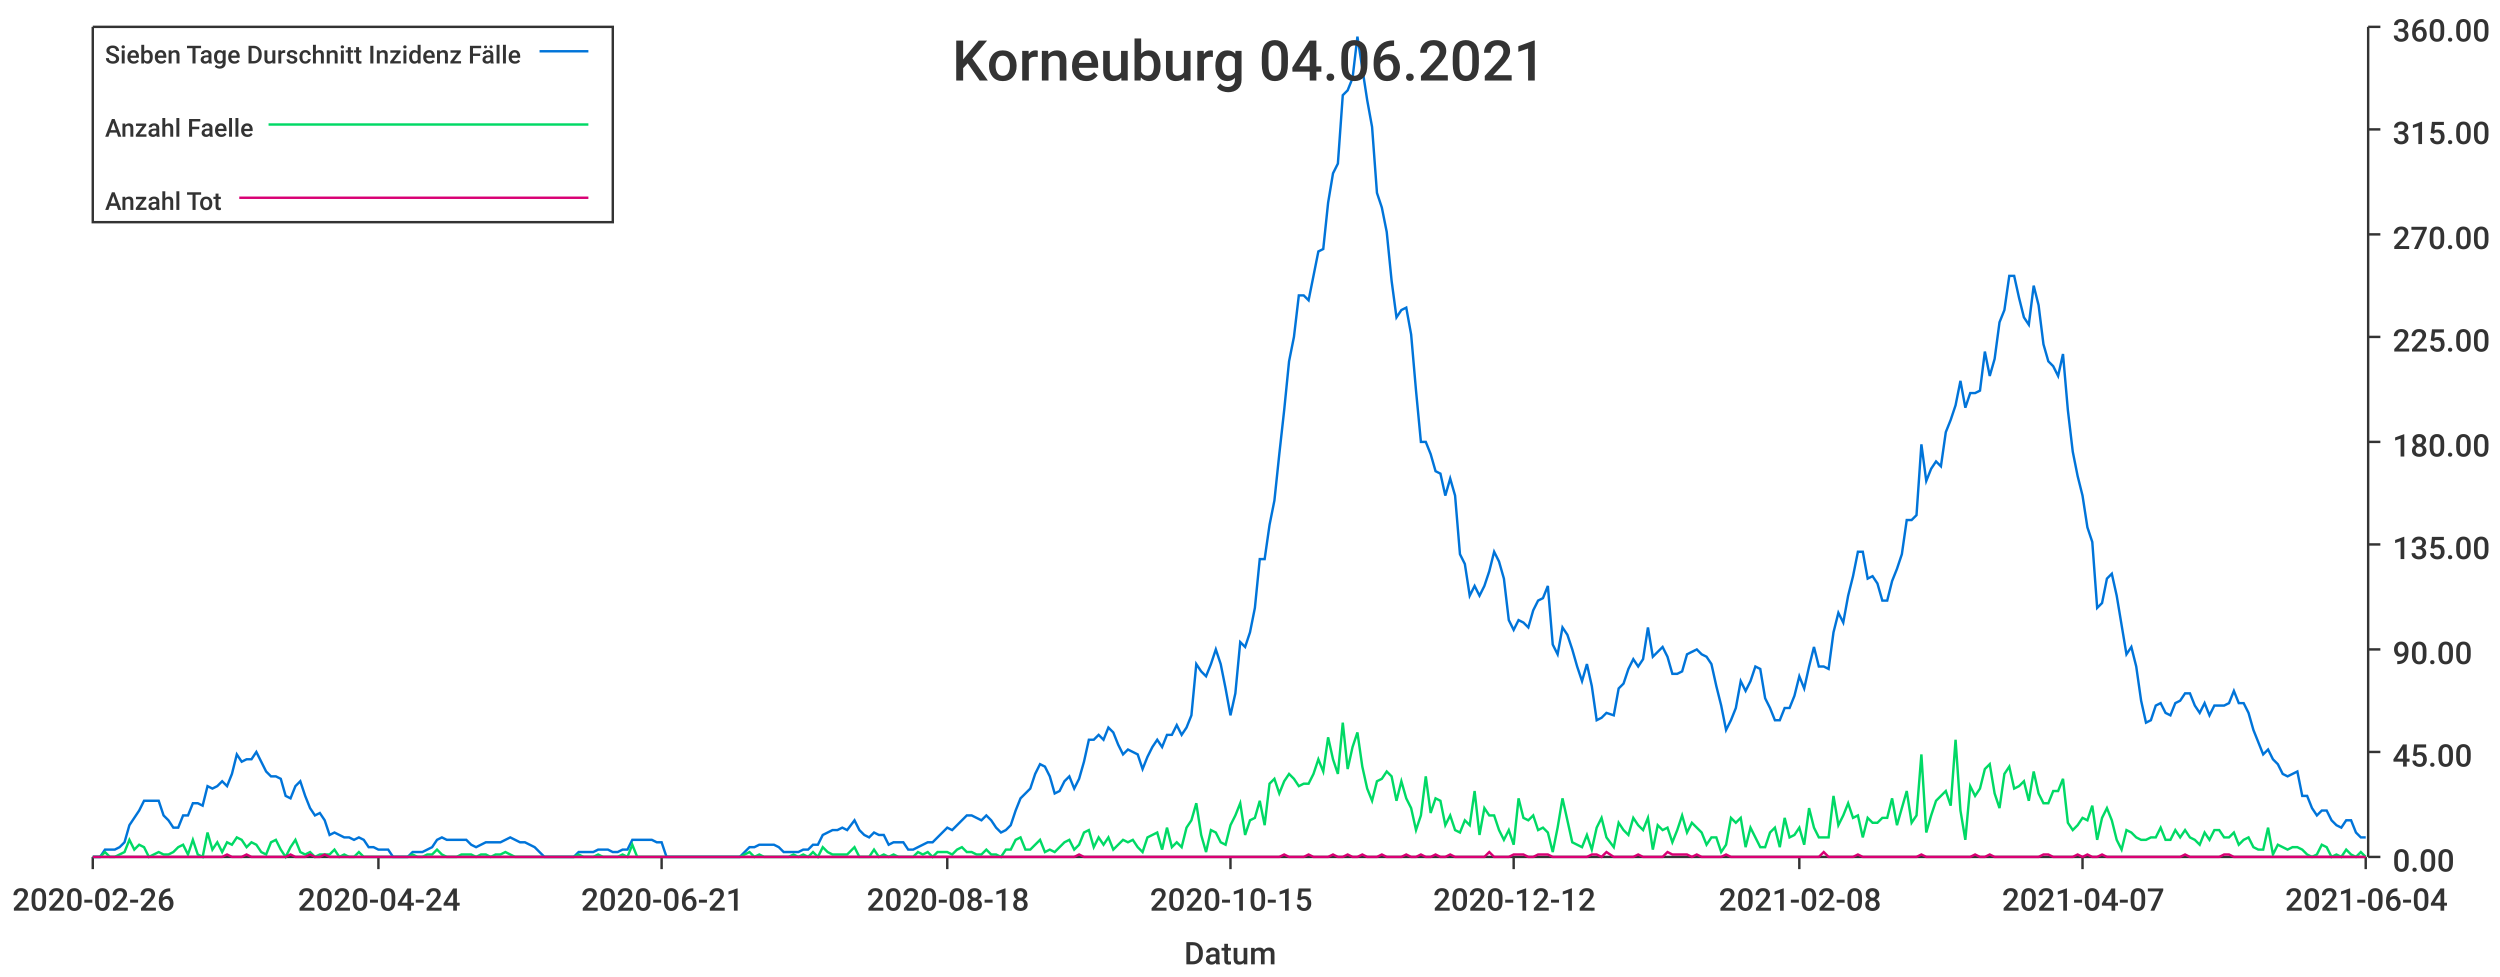
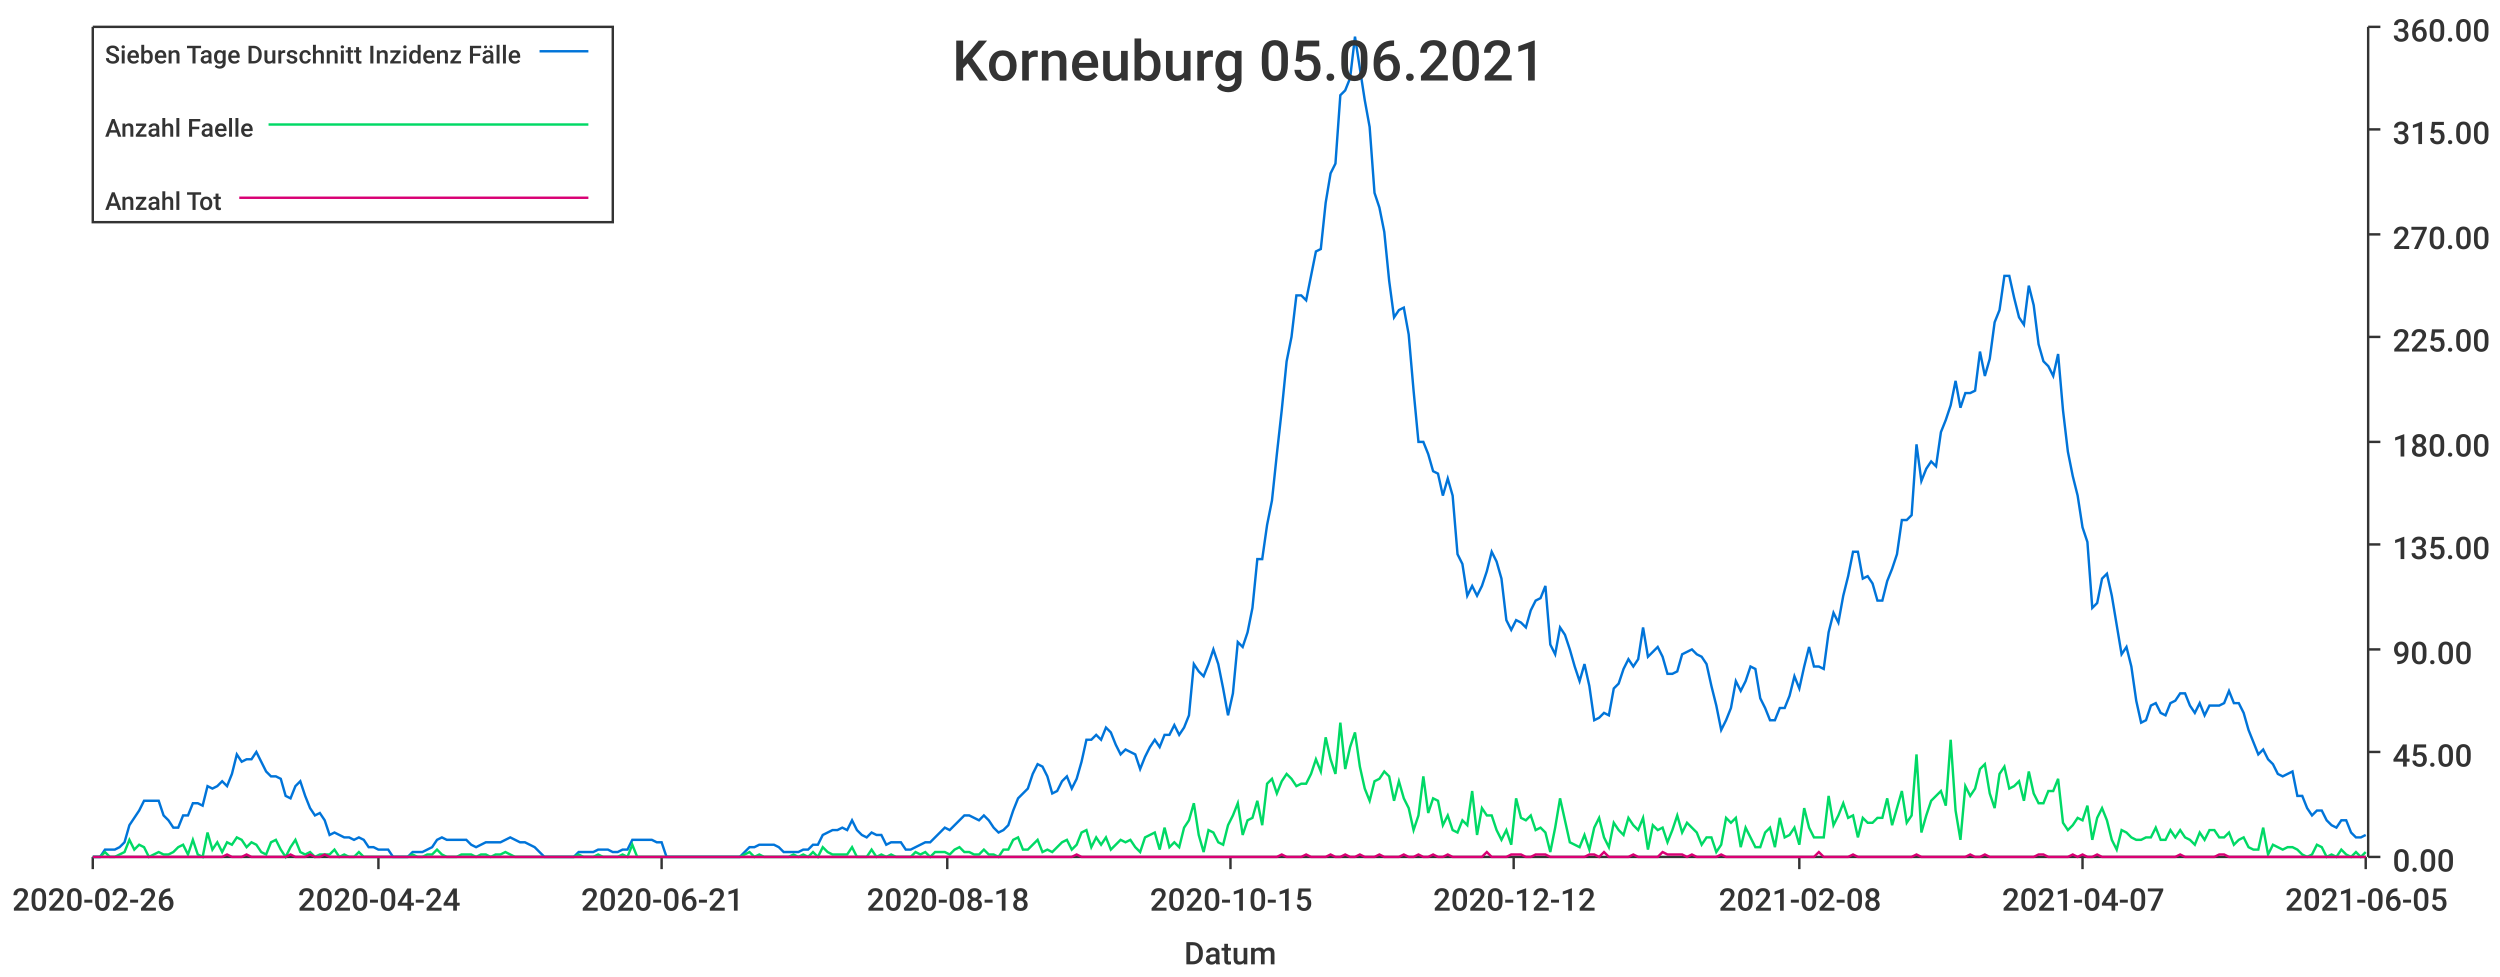
<svg xmlns="http://www.w3.org/2000/svg" width="1024" height="400">\n<path d="M 0 0 L 1024 0 L 1024 400 L 0 400 L 0 0" style="stroke-width:0;stroke:rgba(255,255,255,1.0);fill:rgba(255,255,255,1.0)" />
  <path d="M 38 11 L 969 11 L 969 351 L 38 351 L 38 11" style="stroke-width:0;stroke:rgba(255,255,255,1.0);fill:rgba(255,255,255,1.0)" />
  <path d="M 38 351 L 969 351" style="stroke-width:1;stroke:rgba(51,51,51,1.0);fill:none" />
  <path d="M 38 351 L 38 356" style="stroke-width:1;stroke:rgba(51,51,51,1.0);fill:none" />
  <text x="5" y="373" style="stroke-width:0;stroke:none;fill:rgba(51,51,51,1.0);font-size:12.8px;font-family:'Roboto Medium',sans-serif">2020-02-26</text>
  <path d="M 155 351 L 155 356" style="stroke-width:1;stroke:rgba(51,51,51,1.0);fill:none" />
  <text x="122" y="373" style="stroke-width:0;stroke:none;fill:rgba(51,51,51,1.0);font-size:12.8px;font-family:'Roboto Medium',sans-serif">2020-04-24</text>
  <path d="M 271 351 L 271 356" style="stroke-width:1;stroke:rgba(51,51,51,1.0);fill:none" />
  <text x="238" y="373" style="stroke-width:0;stroke:none;fill:rgba(51,51,51,1.0);font-size:12.8px;font-family:'Roboto Medium',sans-serif">2020-06-21</text>
  <path d="M 388 351 L 388 356" style="stroke-width:1;stroke:rgba(51,51,51,1.0);fill:none" />
  <text x="355" y="373" style="stroke-width:0;stroke:none;fill:rgba(51,51,51,1.0);font-size:12.8px;font-family:'Roboto Medium',sans-serif">2020-08-18</text>
  <path d="M 504 351 L 504 356" style="stroke-width:1;stroke:rgba(51,51,51,1.0);fill:none" />
  <text x="471" y="373" style="stroke-width:0;stroke:none;fill:rgba(51,51,51,1.0);font-size:12.8px;font-family:'Roboto Medium',sans-serif">2020-10-15</text>
  <path d="M 620 351 L 620 356" style="stroke-width:1;stroke:rgba(51,51,51,1.0);fill:none" />
  <text x="587" y="373" style="stroke-width:0;stroke:none;fill:rgba(51,51,51,1.0);font-size:12.8px;font-family:'Roboto Medium',sans-serif">2020-12-12</text>
  <path d="M 737 351 L 737 356" style="stroke-width:1;stroke:rgba(51,51,51,1.0);fill:none" />
  <text x="704" y="373" style="stroke-width:0;stroke:none;fill:rgba(51,51,51,1.0);font-size:12.8px;font-family:'Roboto Medium',sans-serif">2021-02-08</text>
  <path d="M 853 351 L 853 356" style="stroke-width:1;stroke:rgba(51,51,51,1.0);fill:none" />
  <text x="820" y="373" style="stroke-width:0;stroke:none;fill:rgba(51,51,51,1.0);font-size:12.8px;font-family:'Roboto Medium',sans-serif">2021-04-07</text>
  <path d="M 969 351 L 969 356" style="stroke-width:1;stroke:rgba(51,51,51,1.0);fill:none" />
-   <text x="936" y="373" style="stroke-width:0;stroke:none;fill:rgba(51,51,51,1.0);font-size:12.8px;font-family:'Roboto Medium',sans-serif">2021-06-04</text>
+   <text x="936" y="373" style="stroke-width:0;stroke:none;fill:rgba(51,51,51,1.0);font-size:12.8px;font-family:'Roboto Medium',sans-serif">2021-06-05</text>
  <text x="485" y="395" style="stroke-width:0;stroke:none;fill:rgba(51,51,51,1.0);font-size:12.8px;font-family:'Roboto Medium',sans-serif">Datum</text>
  <path d="M 970 351 L 970 11" style="stroke-width:1;stroke:rgba(51,51,51,1.0);fill:none" />
  <path d="M 970 351 L 975 351" style="stroke-width:1;stroke:rgba(51,51,51,1.0);fill:none" />
  <text x="980" y="357" style="stroke-width:0;stroke:none;fill:rgba(51,51,51,1.0);font-size:12.8px;font-family:'Roboto Medium',sans-serif">0.00</text>
  <path d="M 970 308 L 975 308" style="stroke-width:1;stroke:rgba(51,51,51,1.0);fill:none" />
  <text x="980" y="314" style="stroke-width:0;stroke:none;fill:rgba(51,51,51,1.0);font-size:12.8px;font-family:'Roboto Medium',sans-serif">45.00</text>
  <path d="M 970 266 L 975 266" style="stroke-width:1;stroke:rgba(51,51,51,1.0);fill:none" />
  <text x="980" y="272" style="stroke-width:0;stroke:none;fill:rgba(51,51,51,1.0);font-size:12.8px;font-family:'Roboto Medium',sans-serif">90.00</text>
  <path d="M 970 223 L 975 223" style="stroke-width:1;stroke:rgba(51,51,51,1.0);fill:none" />
  <text x="980" y="229" style="stroke-width:0;stroke:none;fill:rgba(51,51,51,1.0);font-size:12.8px;font-family:'Roboto Medium',sans-serif">135.00</text>
  <path d="M 970 181 L 975 181" style="stroke-width:1;stroke:rgba(51,51,51,1.0);fill:none" />
  <text x="980" y="187" style="stroke-width:0;stroke:none;fill:rgba(51,51,51,1.0);font-size:12.8px;font-family:'Roboto Medium',sans-serif">180.00</text>
  <path d="M 970 138 L 975 138" style="stroke-width:1;stroke:rgba(51,51,51,1.0);fill:none" />
  <text x="980" y="144" style="stroke-width:0;stroke:none;fill:rgba(51,51,51,1.0);font-size:12.8px;font-family:'Roboto Medium',sans-serif">225.00</text>
  <path d="M 970 96 L 975 96" style="stroke-width:1;stroke:rgba(51,51,51,1.0);fill:none" />
  <text x="980" y="102" style="stroke-width:0;stroke:none;fill:rgba(51,51,51,1.0);font-size:12.8px;font-family:'Roboto Medium',sans-serif">270.00</text>
  <path d="M 970 53 L 975 53" style="stroke-width:1;stroke:rgba(51,51,51,1.0);fill:none" />
  <text x="980" y="59" style="stroke-width:0;stroke:none;fill:rgba(51,51,51,1.0);font-size:12.8px;font-family:'Roboto Medium',sans-serif">315.00</text>
  <path d="M 970 11 L 975 11" style="stroke-width:1;stroke:rgba(51,51,51,1.0);fill:none" />
  <text x="980" y="17" style="stroke-width:0;stroke:none;fill:rgba(51,51,51,1.0);font-size:12.8px;font-family:'Roboto Medium',sans-serif">360.00</text>
-   <path d="M 38 351 L 41 351 L 43 348 L 45 348 L 47 348 L 49 347 L 51 345 L 53 338 L 55 335 L 57 332 L 59 328 L 61 328 L 63 328 L 65 328 L 67 334 L 69 336 L 71 339 L 73 339 L 75 334 L 77 334 L 79 329 L 81 329 L 83 330 L 85 322 L 87 323 L 89 322 L 91 320 L 93 322 L 95 317 L 97 309 L 99 312 L 101 311 L 103 311 L 105 308 L 107 312 L 109 316 L 111 318 L 113 318 L 115 319 L 117 326 L 119 327 L 121 322 L 123 320 L 125 326 L 127 331 L 129 334 L 131 333 L 133 336 L 135 342 L 137 341 L 139 342 L 141 343 L 143 343 L 145 344 L 147 343 L 149 344 L 151 347 L 153 347 L 155 348 L 157 348 L 159 348 L 161 351 L 163 351 L 165 351 L 167 351 L 169 349 L 171 349 L 173 349 L 175 348 L 177 347 L 179 344 L 181 343 L 183 344 L 185 344 L 187 344 L 189 344 L 191 344 L 193 346 L 195 347 L 197 346 L 199 345 L 201 345 L 203 345 L 205 345 L 207 344 L 209 343 L 211 344 L 213 345 L 215 345 L 217 346 L 219 347 L 221 349 L 223 351 L 225 351 L 227 351 L 229 351 L 231 351 L 233 351 L 235 351 L 237 349 L 239 349 L 241 349 L 243 349 L 245 348 L 247 348 L 249 348 L 251 349 L 253 349 L 255 348 L 257 348 L 259 344 L 261 344 L 263 344 L 265 344 L 267 344 L 269 345 L 271 345 L 273 351 L 275 351 L 277 351 L 279 351 L 281 351 L 283 351 L 285 351 L 287 351 L 289 351 L 291 351 L 293 351 L 295 351 L 297 351 L 299 351 L 301 351 L 303 351 L 305 349 L 307 347 L 309 347 L 311 346 L 313 346 L 315 346 L 317 346 L 319 347 L 321 349 L 323 349 L 325 349 L 327 349 L 329 348 L 331 348 L 333 346 L 335 346 L 337 342 L 339 341 L 341 340 L 343 340 L 345 339 L 347 340 L 350 336 L 352 340 L 354 342 L 356 343 L 358 341 L 360 342 L 362 342 L 364 346 L 366 345 L 368 345 L 370 345 L 372 348 L 374 348 L 376 347 L 378 346 L 380 345 L 382 345 L 384 343 L 386 341 L 388 339 L 390 340 L 392 338 L 394 336 L 396 334 L 398 334 L 400 335 L 402 336 L 404 334 L 406 336 L 408 339 L 410 341 L 412 340 L 414 338 L 416 332 L 418 327 L 420 325 L 422 323 L 424 317 L 426 313 L 428 314 L 430 318 L 432 325 L 434 324 L 436 320 L 438 318 L 440 323 L 442 319 L 444 312 L 446 303 L 448 303 L 450 301 L 452 303 L 454 298 L 456 300 L 458 305 L 460 309 L 462 307 L 464 308 L 466 309 L 468 315 L 470 310 L 472 306 L 474 303 L 476 306 L 478 301 L 480 301 L 482 297 L 484 301 L 486 298 L 488 293 L 490 272 L 492 275 L 494 277 L 496 272 L 498 266 L 500 272 L 502 282 L 504 293 L 506 284 L 508 263 L 510 265 L 512 259 L 514 249 L 516 229 L 518 229 L 520 215 L 522 205 L 524 186 L 526 168 L 528 148 L 530 138 L 532 121 L 534 121 L 536 123 L 538 113 L 540 103 L 542 102 L 544 83 L 546 71 L 548 67 L 550 39 L 552 37 L 554 32 L 556 15 L 558 28 L 560 41 L 562 52 L 564 79 L 566 85 L 568 95 L 570 115 L 572 130 L 574 127 L 576 126 L 578 137 L 580 160 L 582 181 L 584 181 L 586 186 L 588 193 L 590 194 L 592 203 L 594 196 L 596 203 L 598 227 L 600 231 L 602 244 L 604 240 L 606 244 L 608 240 L 610 234 L 612 226 L 614 230 L 616 237 L 618 254 L 620 258 L 622 254 L 624 255 L 626 257 L 628 250 L 630 246 L 632 245 L 634 240 L 636 264 L 638 268 L 640 257 L 642 260 L 644 266 L 646 273 L 648 279 L 650 272 L 652 281 L 654 295 L 656 294 L 658 292 L 661 293 L 663 282 L 665 280 L 667 274 L 669 270 L 671 273 L 673 270 L 675 257 L 677 269 L 679 267 L 681 265 L 683 269 L 685 276 L 687 276 L 689 275 L 691 268 L 693 267 L 695 266 L 697 268 L 699 269 L 701 272 L 703 281 L 705 289 L 707 299 L 709 295 L 711 290 L 713 279 L 715 283 L 717 279 L 719 273 L 721 274 L 723 286 L 725 290 L 727 295 L 729 295 L 731 290 L 733 290 L 735 285 L 737 277 L 739 282 L 741 273 L 743 265 L 745 273 L 747 273 L 749 274 L 751 259 L 753 251 L 755 255 L 757 244 L 759 236 L 761 226 L 763 226 L 765 237 L 767 236 L 769 239 L 771 246 L 773 246 L 775 238 L 777 233 L 779 227 L 781 213 L 783 213 L 785 211 L 787 182 L 789 197 L 791 192 L 793 189 L 795 191 L 797 177 L 799 172 L 801 166 L 803 156 L 805 167 L 807 161 L 809 161 L 811 160 L 813 144 L 815 154 L 817 147 L 819 132 L 821 127 L 823 113 L 825 113 L 827 122 L 829 130 L 831 133 L 833 117 L 835 125 L 837 141 L 839 148 L 841 150 L 843 154 L 845 145 L 847 168 L 849 185 L 851 195 L 853 203 L 855 216 L 857 222 L 859 249 L 861 247 L 863 237 L 865 235 L 867 244 L 869 256 L 871 268 L 873 265 L 875 273 L 877 287 L 879 296 L 881 295 L 883 289 L 885 288 L 887 292 L 889 293 L 891 288 L 893 287 L 895 284 L 897 284 L 899 289 L 901 292 L 903 288 L 905 293 L 907 289 L 909 289 L 911 289 L 913 288 L 915 283 L 917 288 L 919 288 L 921 292 L 923 299 L 925 304 L 927 309 L 929 307 L 931 311 L 933 313 L 935 317 L 937 318 L 939 317 L 941 316 L 943 326 L 945 326 L 947 331 L 949 334 L 951 332 L 953 332 L 955 336 L 957 338 L 959 339 L 961 336 L 963 336 L 965 341 L 967 343 L 969 343" style="stroke-width:1;stroke:rgba(0,116,217,1.0);fill:none" />
-   <path d="M 38 351 L 41 351 L 43 349 L 45 351 L 47 351 L 49 350 L 51 349 L 53 344 L 55 348 L 57 346 L 59 347 L 61 351 L 63 350 L 65 349 L 67 350 L 69 350 L 71 349 L 73 347 L 75 346 L 77 350 L 79 344 L 81 350 L 83 351 L 85 341 L 87 348 L 89 345 L 91 349 L 93 345 L 95 346 L 97 343 L 99 344 L 101 347 L 103 345 L 105 346 L 107 349 L 109 350 L 111 345 L 113 344 L 115 348 L 117 351 L 119 347 L 121 344 L 123 349 L 125 350 L 127 349 L 129 351 L 131 350 L 133 350 L 135 350 L 137 348 L 139 351 L 141 350 L 143 351 L 145 351 L 147 349 L 149 351 L 151 351 L 153 351 L 155 351 L 157 351 L 159 351 L 161 351 L 163 351 L 165 351 L 167 351 L 169 350 L 171 351 L 173 351 L 175 350 L 177 350 L 179 348 L 181 350 L 183 351 L 185 351 L 187 351 L 189 350 L 191 350 L 193 350 L 195 351 L 197 350 L 199 350 L 201 351 L 203 350 L 205 350 L 207 349 L 209 350 L 211 351 L 213 351 L 215 351 L 217 351 L 219 351 L 221 351 L 223 351 L 225 351 L 227 351 L 229 351 L 231 351 L 233 351 L 235 351 L 237 350 L 239 351 L 241 351 L 243 351 L 245 350 L 247 351 L 249 351 L 251 351 L 253 351 L 255 350 L 257 351 L 259 346 L 261 351 L 263 351 L 265 351 L 267 351 L 269 351 L 271 351 L 273 351 L 275 351 L 277 351 L 279 351 L 281 351 L 283 351 L 285 351 L 287 351 L 289 351 L 291 351 L 293 351 L 295 351 L 297 351 L 299 351 L 301 351 L 303 351 L 305 350 L 307 349 L 309 351 L 311 350 L 313 351 L 315 351 L 317 351 L 319 351 L 321 351 L 323 351 L 325 350 L 327 351 L 329 350 L 331 351 L 333 349 L 335 351 L 337 347 L 339 349 L 341 350 L 343 350 L 345 350 L 347 350 L 350 347 L 352 351 L 354 351 L 356 351 L 358 348 L 360 351 L 362 350 L 364 351 L 366 350 L 368 351 L 370 351 L 372 351 L 374 351 L 376 349 L 378 350 L 380 349 L 382 351 L 384 349 L 386 349 L 388 349 L 390 350 L 392 348 L 394 347 L 396 349 L 398 349 L 400 350 L 402 350 L 404 348 L 406 350 L 408 350 L 410 351 L 412 348 L 414 348 L 416 344 L 418 343 L 420 348 L 422 348 L 424 346 L 426 344 L 428 349 L 430 348 L 432 349 L 434 347 L 436 345 L 438 344 L 440 348 L 442 346 L 444 341 L 446 340 L 448 347 L 450 343 L 452 346 L 454 343 L 456 348 L 458 346 L 460 344 L 462 345 L 464 344 L 466 347 L 468 349 L 470 343 L 472 342 L 474 341 L 476 348 L 478 339 L 480 347 L 482 345 L 484 347 L 486 339 L 488 336 L 490 329 L 492 342 L 494 349 L 496 340 L 498 341 L 500 345 L 502 346 L 504 338 L 506 334 L 508 329 L 510 342 L 512 336 L 514 335 L 516 328 L 518 338 L 520 321 L 522 319 L 524 325 L 526 320 L 528 317 L 530 319 L 532 322 L 534 321 L 536 321 L 538 317 L 540 311 L 542 316 L 544 302 L 546 311 L 548 317 L 550 296 L 552 315 L 554 306 L 556 300 L 558 314 L 560 323 L 562 328 L 564 320 L 566 319 L 568 316 L 570 318 L 572 328 L 574 320 L 576 327 L 578 331 L 580 340 L 582 334 L 584 318 L 586 333 L 588 327 L 590 328 L 592 338 L 594 334 L 596 340 L 598 341 L 600 336 L 602 338 L 604 324 L 606 342 L 608 331 L 610 334 L 612 334 L 614 340 L 616 344 L 618 340 L 620 346 L 622 327 L 624 335 L 626 336 L 628 334 L 630 340 L 632 339 L 634 341 L 636 349 L 638 339 L 640 327 L 642 336 L 644 345 L 646 346 L 648 347 L 650 342 L 652 348 L 654 339 L 656 335 L 658 343 L 661 347 L 663 337 L 665 340 L 667 342 L 669 335 L 671 338 L 673 340 L 675 335 L 677 348 L 679 338 L 681 340 L 683 339 L 685 345 L 687 340 L 689 334 L 691 341 L 693 337 L 695 339 L 697 341 L 699 346 L 701 343 L 703 343 L 705 349 L 707 346 L 709 335 L 711 337 L 713 335 L 715 347 L 717 339 L 719 343 L 721 347 L 723 347 L 725 341 L 727 339 L 729 347 L 731 335 L 733 343 L 735 342 L 737 339 L 739 346 L 741 331 L 743 339 L 745 343 L 747 343 L 749 343 L 751 326 L 753 338 L 755 334 L 757 329 L 759 335 L 761 334 L 763 343 L 765 335 L 767 337 L 769 337 L 771 335 L 773 335 L 775 327 L 777 338 L 779 331 L 781 324 L 783 337 L 785 334 L 787 309 L 789 341 L 791 334 L 793 328 L 795 326 L 797 324 L 799 330 L 801 303 L 803 332 L 805 344 L 807 322 L 809 326 L 811 323 L 813 315 L 815 313 L 817 325 L 819 331 L 821 317 L 823 314 L 825 323 L 827 322 L 829 320 L 831 328 L 833 316 L 835 325 L 837 329 L 839 329 L 841 324 L 843 324 L 845 319 L 847 337 L 849 340 L 851 338 L 853 335 L 855 336 L 857 330 L 859 344 L 861 335 L 863 331 L 865 336 L 867 344 L 869 348 L 871 340 L 873 341 L 875 343 L 877 344 L 879 344 L 881 343 L 883 343 L 885 339 L 887 344 L 889 344 L 891 340 L 893 343 L 895 340 L 897 343 L 899 344 L 901 346 L 903 341 L 905 344 L 907 340 L 909 340 L 911 343 L 913 343 L 915 341 L 917 346 L 919 344 L 921 343 L 923 347 L 925 348 L 927 348 L 929 339 L 931 350 L 933 346 L 935 347 L 937 348 L 939 347 L 941 347 L 943 348 L 945 350 L 947 351 L 949 350 L 951 346 L 953 347 L 955 351 L 957 350 L 959 351 L 961 348 L 963 350 L 965 351 L 967 349 L 969 351" style="stroke-width:1;stroke:rgba(0,217,101,1.0);fill:none" />
-   <path d="M 38 351 L 41 351 L 43 351 L 45 351 L 47 351 L 49 351 L 51 351 L 53 351 L 55 351 L 57 351 L 59 351 L 61 351 L 63 351 L 65 351 L 67 351 L 69 351 L 71 351 L 73 351 L 75 351 L 77 351 L 79 351 L 81 351 L 83 351 L 85 351 L 87 351 L 89 351 L 91 351 L 93 350 L 95 351 L 97 351 L 99 351 L 101 350 L 103 351 L 105 351 L 107 351 L 109 351 L 111 351 L 113 351 L 115 351 L 117 351 L 119 350 L 121 351 L 123 351 L 125 351 L 127 350 L 129 351 L 131 351 L 133 350 L 135 351 L 137 351 L 139 351 L 141 351 L 143 351 L 145 351 L 147 351 L 149 351 L 151 351 L 153 351 L 155 351 L 157 351 L 159 351 L 161 351 L 163 351 L 165 351 L 167 351 L 169 351 L 171 351 L 173 351 L 175 351 L 177 351 L 179 351 L 181 351 L 183 351 L 185 351 L 187 351 L 189 351 L 191 351 L 193 351 L 195 351 L 197 351 L 199 351 L 201 351 L 203 351 L 205 351 L 207 351 L 209 351 L 211 351 L 213 351 L 215 351 L 217 351 L 219 351 L 221 351 L 223 351 L 225 351 L 227 351 L 229 351 L 231 351 L 233 351 L 235 351 L 237 351 L 239 351 L 241 351 L 243 351 L 245 351 L 247 351 L 249 351 L 251 351 L 253 351 L 255 351 L 257 351 L 259 351 L 261 351 L 263 351 L 265 351 L 267 351 L 269 351 L 271 351 L 273 351 L 275 351 L 277 351 L 279 351 L 281 351 L 283 351 L 285 351 L 287 351 L 289 351 L 291 351 L 293 351 L 295 351 L 297 351 L 299 351 L 301 351 L 303 351 L 305 351 L 307 351 L 309 351 L 311 351 L 313 351 L 315 351 L 317 351 L 319 351 L 321 351 L 323 351 L 325 351 L 327 351 L 329 351 L 331 351 L 333 351 L 335 351 L 337 351 L 339 351 L 341 351 L 343 351 L 345 351 L 347 351 L 350 351 L 352 351 L 354 351 L 356 351 L 358 351 L 360 351 L 362 351 L 364 351 L 366 351 L 368 351 L 370 351 L 372 351 L 374 351 L 376 351 L 378 351 L 380 351 L 382 351 L 384 351 L 386 351 L 388 351 L 390 351 L 392 351 L 394 351 L 396 351 L 398 351 L 400 351 L 402 351 L 404 351 L 406 351 L 408 351 L 410 351 L 412 351 L 414 351 L 416 351 L 418 351 L 420 351 L 422 351 L 424 351 L 426 351 L 428 351 L 430 351 L 432 351 L 434 351 L 436 351 L 438 351 L 440 351 L 442 350 L 444 351 L 446 351 L 448 351 L 450 351 L 452 351 L 454 351 L 456 351 L 458 351 L 460 351 L 462 351 L 464 351 L 466 351 L 468 351 L 470 351 L 472 351 L 474 351 L 476 351 L 478 351 L 480 351 L 482 351 L 484 351 L 486 351 L 488 351 L 490 351 L 492 351 L 494 351 L 496 351 L 498 351 L 500 351 L 502 351 L 504 351 L 506 351 L 508 351 L 510 351 L 512 351 L 514 351 L 516 351 L 518 351 L 520 351 L 522 351 L 524 351 L 526 350 L 528 351 L 530 351 L 532 351 L 534 351 L 536 350 L 538 351 L 540 351 L 542 351 L 544 351 L 546 350 L 548 351 L 550 351 L 552 350 L 554 351 L 556 351 L 558 350 L 560 351 L 562 351 L 564 351 L 566 350 L 568 351 L 570 351 L 572 351 L 574 351 L 576 350 L 578 351 L 580 351 L 582 350 L 584 351 L 586 351 L 588 350 L 590 351 L 592 351 L 594 350 L 596 351 L 598 351 L 600 351 L 602 351 L 604 351 L 606 351 L 608 351 L 610 349 L 612 351 L 614 351 L 616 351 L 618 351 L 620 350 L 622 350 L 624 350 L 626 351 L 628 351 L 630 350 L 632 350 L 634 350 L 636 351 L 638 351 L 640 351 L 642 351 L 644 351 L 646 351 L 648 351 L 650 351 L 652 350 L 654 350 L 656 351 L 658 349 L 661 351 L 663 351 L 665 351 L 667 351 L 669 351 L 671 350 L 673 351 L 675 351 L 677 351 L 679 351 L 681 351 L 683 349 L 685 350 L 687 350 L 689 350 L 691 350 L 693 351 L 695 350 L 697 351 L 699 351 L 701 351 L 703 351 L 705 351 L 707 350 L 709 351 L 711 351 L 713 351 L 715 351 L 717 351 L 719 351 L 721 351 L 723 351 L 725 351 L 727 351 L 729 351 L 731 351 L 733 351 L 735 351 L 737 351 L 739 351 L 741 351 L 743 351 L 745 351 L 747 349 L 749 351 L 751 351 L 753 351 L 755 351 L 757 351 L 759 351 L 761 350 L 763 351 L 765 351 L 767 351 L 769 351 L 771 351 L 773 351 L 775 351 L 777 351 L 779 351 L 781 351 L 783 351 L 785 351 L 787 350 L 789 351 L 791 351 L 793 351 L 795 351 L 797 351 L 799 351 L 801 351 L 803 351 L 805 351 L 807 351 L 809 350 L 811 351 L 813 351 L 815 350 L 817 351 L 819 351 L 821 351 L 823 351 L 825 351 L 827 351 L 829 351 L 831 351 L 833 351 L 835 351 L 837 350 L 839 350 L 841 351 L 843 351 L 845 351 L 847 351 L 849 351 L 851 350 L 853 351 L 855 350 L 857 351 L 859 351 L 861 350 L 863 351 L 865 351 L 867 351 L 869 351 L 871 351 L 873 351 L 875 351 L 877 351 L 879 351 L 881 351 L 883 351 L 885 351 L 887 351 L 889 351 L 891 351 L 893 351 L 895 350 L 897 351 L 899 351 L 901 351 L 903 351 L 905 351 L 907 351 L 909 351 L 911 350 L 913 350 L 915 351 L 917 351 L 919 351 L 921 351 L 923 351 L 925 351 L 927 351 L 929 351 L 931 351 L 933 351 L 935 351 L 937 351 L 939 351 L 941 351 L 943 351 L 945 351 L 947 351 L 949 351 L 951 351 L 953 351 L 955 351 L 957 351 L 959 351 L 961 351 L 963 351 L 965 351 L 967 351 L 969 351" style="stroke-width:1;stroke:rgba(217,0,116,1.0);fill:none" />
-   <text x="390" y="33" style="stroke-width:0;stroke:none;fill:rgba(51,51,51,1.0);font-size:23.0px;font-family:'Roboto Medium',sans-serif">Korneuburg 04.06.2021</text>
+   <path d="M 38 351 L 41 351 L 43 348 L 45 348 L 47 348 L 49 347 L 51 345 L 53 338 L 55 335 L 57 332 L 59 328 L 61 328 L 63 328 L 65 328 L 67 334 L 69 336 L 71 339 L 73 339 L 75 334 L 77 334 L 79 329 L 81 329 L 83 330 L 85 322 L 87 323 L 89 322 L 91 320 L 93 322 L 95 317 L 97 309 L 99 312 L 101 311 L 103 311 L 105 308 L 107 312 L 109 316 L 111 318 L 113 318 L 115 319 L 117 326 L 119 327 L 121 322 L 123 320 L 125 326 L 127 331 L 129 334 L 131 333 L 133 336 L 135 342 L 137 341 L 139 342 L 141 343 L 143 343 L 145 344 L 147 343 L 149 344 L 151 347 L 153 347 L 155 348 L 157 348 L 159 348 L 161 351 L 163 351 L 165 351 L 167 351 L 169 349 L 171 349 L 173 349 L 175 348 L 177 347 L 179 344 L 181 343 L 183 344 L 185 344 L 187 344 L 189 344 L 191 344 L 193 346 L 195 347 L 197 346 L 199 345 L 201 345 L 203 345 L 205 345 L 207 344 L 209 343 L 211 344 L 213 345 L 215 345 L 217 346 L 219 347 L 221 349 L 223 351 L 225 351 L 227 351 L 229 351 L 231 351 L 233 351 L 235 351 L 237 349 L 239 349 L 241 349 L 243 349 L 245 348 L 247 348 L 249 348 L 251 349 L 253 349 L 255 348 L 257 348 L 259 344 L 261 344 L 263 344 L 265 344 L 267 344 L 269 345 L 271 345 L 273 351 L 275 351 L 277 351 L 279 351 L 281 351 L 283 351 L 285 351 L 287 351 L 289 351 L 291 351 L 293 351 L 295 351 L 297 351 L 299 351 L 301 351 L 303 351 L 305 349 L 307 347 L 309 347 L 311 346 L 313 346 L 315 346 L 317 346 L 319 347 L 321 349 L 323 349 L 325 349 L 327 349 L 329 348 L 331 348 L 333 346 L 335 346 L 337 342 L 339 341 L 341 340 L 343 340 L 345 339 L 347 340 L 349 336 L 351 340 L 353 342 L 355 343 L 357 341 L 359 342 L 361 342 L 363 346 L 365 345 L 367 345 L 369 345 L 371 348 L 373 348 L 375 347 L 377 346 L 379 345 L 381 345 L 383 343 L 385 341 L 387 339 L 389 340 L 391 338 L 393 336 L 395 334 L 397 334 L 399 335 L 401 336 L 403 334 L 405 336 L 407 339 L 409 341 L 411 340 L 413 338 L 415 332 L 417 327 L 419 325 L 421 323 L 423 317 L 425 313 L 427 314 L 429 318 L 431 325 L 433 324 L 435 320 L 437 318 L 439 323 L 441 319 L 443 312 L 445 303 L 447 303 L 449 301 L 451 303 L 453 298 L 455 300 L 457 305 L 459 309 L 461 307 L 463 308 L 465 309 L 467 315 L 469 310 L 471 306 L 473 303 L 475 306 L 477 301 L 479 301 L 481 297 L 483 301 L 485 298 L 487 293 L 489 272 L 491 275 L 493 277 L 495 272 L 497 266 L 499 272 L 501 282 L 503 293 L 505 284 L 507 263 L 509 265 L 511 259 L 513 249 L 515 229 L 517 229 L 519 215 L 521 205 L 523 186 L 525 168 L 527 148 L 529 138 L 531 121 L 533 121 L 535 123 L 537 113 L 539 103 L 541 102 L 543 83 L 545 71 L 547 67 L 549 39 L 551 37 L 553 32 L 555 15 L 557 28 L 559 41 L 561 52 L 563 79 L 565 85 L 567 95 L 569 115 L 571 130 L 573 127 L 575 126 L 577 137 L 579 160 L 581 181 L 583 181 L 585 186 L 587 193 L 589 194 L 591 203 L 593 196 L 595 203 L 597 227 L 599 231 L 601 244 L 603 240 L 605 244 L 607 240 L 609 234 L 611 226 L 613 230 L 615 237 L 617 254 L 619 258 L 621 254 L 623 255 L 625 257 L 627 250 L 629 246 L 631 245 L 633 240 L 635 264 L 637 268 L 639 257 L 641 260 L 643 266 L 645 273 L 647 279 L 649 272 L 651 281 L 653 295 L 655 294 L 657 292 L 659 293 L 661 282 L 663 280 L 665 274 L 667 270 L 669 273 L 671 270 L 673 257 L 675 269 L 677 267 L 679 265 L 681 269 L 683 276 L 685 276 L 687 275 L 689 268 L 691 267 L 693 266 L 695 268 L 697 269 L 699 272 L 701 281 L 703 289 L 705 299 L 707 295 L 709 290 L 711 279 L 713 283 L 715 279 L 717 273 L 719 274 L 721 286 L 723 290 L 725 295 L 727 295 L 729 290 L 731 290 L 733 285 L 735 277 L 737 282 L 739 273 L 741 265 L 743 273 L 745 273 L 747 274 L 749 259 L 751 251 L 753 255 L 755 244 L 757 236 L 759 226 L 761 226 L 763 237 L 765 236 L 767 239 L 769 246 L 771 246 L 773 238 L 775 233 L 777 227 L 779 213 L 781 213 L 783 211 L 785 182 L 787 197 L 789 192 L 791 189 L 793 191 L 795 177 L 797 172 L 799 166 L 801 156 L 803 167 L 805 161 L 807 161 L 809 160 L 811 144 L 813 154 L 815 147 L 817 132 L 819 127 L 821 113 L 823 113 L 825 122 L 827 130 L 829 133 L 831 117 L 833 125 L 835 141 L 837 148 L 839 150 L 841 154 L 843 145 L 845 168 L 847 185 L 849 195 L 851 203 L 853 216 L 855 222 L 857 249 L 859 247 L 861 237 L 863 235 L 865 244 L 867 256 L 869 268 L 871 265 L 873 273 L 875 287 L 877 296 L 879 295 L 881 289 L 883 288 L 885 292 L 887 293 L 889 288 L 891 287 L 893 284 L 895 284 L 897 289 L 899 292 L 901 288 L 903 293 L 905 289 L 907 289 L 909 289 L 911 288 L 913 283 L 915 288 L 917 288 L 919 292 L 921 299 L 923 304 L 925 309 L 927 307 L 929 311 L 931 313 L 933 317 L 935 318 L 937 317 L 939 316 L 941 326 L 943 326 L 945 331 L 947 334 L 949 332 L 951 332 L 953 336 L 955 338 L 957 339 L 959 336 L 961 336 L 963 341 L 965 343 L 967 343 L 969 342" style="stroke-width:1;stroke:rgba(0,116,217,1.0);fill:none" />
+   <path d="M 38 351 L 41 351 L 43 349 L 45 351 L 47 351 L 49 350 L 51 349 L 53 344 L 55 348 L 57 346 L 59 347 L 61 351 L 63 350 L 65 349 L 67 350 L 69 350 L 71 349 L 73 347 L 75 346 L 77 350 L 79 344 L 81 350 L 83 351 L 85 341 L 87 348 L 89 345 L 91 349 L 93 345 L 95 346 L 97 343 L 99 344 L 101 347 L 103 345 L 105 346 L 107 349 L 109 350 L 111 345 L 113 344 L 115 348 L 117 351 L 119 347 L 121 344 L 123 349 L 125 350 L 127 349 L 129 351 L 131 350 L 133 350 L 135 350 L 137 348 L 139 351 L 141 350 L 143 351 L 145 351 L 147 349 L 149 351 L 151 351 L 153 351 L 155 351 L 157 351 L 159 351 L 161 351 L 163 351 L 165 351 L 167 351 L 169 350 L 171 351 L 173 351 L 175 350 L 177 350 L 179 348 L 181 350 L 183 351 L 185 351 L 187 351 L 189 350 L 191 350 L 193 350 L 195 351 L 197 350 L 199 350 L 201 351 L 203 350 L 205 350 L 207 349 L 209 350 L 211 351 L 213 351 L 215 351 L 217 351 L 219 351 L 221 351 L 223 351 L 225 351 L 227 351 L 229 351 L 231 351 L 233 351 L 235 351 L 237 350 L 239 351 L 241 351 L 243 351 L 245 350 L 247 351 L 249 351 L 251 351 L 253 351 L 255 350 L 257 351 L 259 346 L 261 351 L 263 351 L 265 351 L 267 351 L 269 351 L 271 351 L 273 351 L 275 351 L 277 351 L 279 351 L 281 351 L 283 351 L 285 351 L 287 351 L 289 351 L 291 351 L 293 351 L 295 351 L 297 351 L 299 351 L 301 351 L 303 351 L 305 350 L 307 349 L 309 351 L 311 350 L 313 351 L 315 351 L 317 351 L 319 351 L 321 351 L 323 351 L 325 350 L 327 351 L 329 350 L 331 351 L 333 349 L 335 351 L 337 347 L 339 349 L 341 350 L 343 350 L 345 350 L 347 350 L 349 347 L 351 351 L 353 351 L 355 351 L 357 348 L 359 351 L 361 350 L 363 351 L 365 350 L 367 351 L 369 351 L 371 351 L 373 351 L 375 349 L 377 350 L 379 349 L 381 351 L 383 349 L 385 349 L 387 349 L 389 350 L 391 348 L 393 347 L 395 349 L 397 349 L 399 350 L 401 350 L 403 348 L 405 350 L 407 350 L 409 351 L 411 348 L 413 348 L 415 344 L 417 343 L 419 348 L 421 348 L 423 346 L 425 344 L 427 349 L 429 348 L 431 349 L 433 347 L 435 345 L 437 344 L 439 348 L 441 346 L 443 341 L 445 340 L 447 347 L 449 343 L 451 346 L 453 343 L 455 348 L 457 346 L 459 344 L 461 345 L 463 344 L 465 347 L 467 349 L 469 343 L 471 342 L 473 341 L 475 348 L 477 339 L 479 347 L 481 345 L 483 347 L 485 339 L 487 336 L 489 329 L 491 342 L 493 349 L 495 340 L 497 341 L 499 345 L 501 346 L 503 338 L 505 334 L 507 329 L 509 342 L 511 336 L 513 335 L 515 328 L 517 338 L 519 321 L 521 319 L 523 325 L 525 320 L 527 317 L 529 319 L 531 322 L 533 321 L 535 321 L 537 317 L 539 311 L 541 316 L 543 302 L 545 311 L 547 317 L 549 296 L 551 315 L 553 306 L 555 300 L 557 314 L 559 323 L 561 328 L 563 320 L 565 319 L 567 316 L 569 318 L 571 328 L 573 320 L 575 327 L 577 331 L 579 340 L 581 334 L 583 318 L 585 333 L 587 327 L 589 328 L 591 338 L 593 334 L 595 340 L 597 341 L 599 336 L 601 338 L 603 324 L 605 342 L 607 331 L 609 334 L 611 334 L 613 340 L 615 344 L 617 340 L 619 346 L 621 327 L 623 335 L 625 336 L 627 334 L 629 340 L 631 339 L 633 341 L 635 349 L 637 339 L 639 327 L 641 336 L 643 345 L 645 346 L 647 347 L 649 342 L 651 348 L 653 339 L 655 335 L 657 343 L 659 347 L 661 337 L 663 340 L 665 342 L 667 335 L 669 338 L 671 340 L 673 335 L 675 348 L 677 338 L 679 340 L 681 339 L 683 345 L 685 340 L 687 334 L 689 341 L 691 337 L 693 339 L 695 341 L 697 346 L 699 343 L 701 343 L 703 349 L 705 346 L 707 335 L 709 337 L 711 335 L 713 347 L 715 339 L 717 343 L 719 347 L 721 347 L 723 341 L 725 339 L 727 347 L 729 335 L 731 343 L 733 342 L 735 339 L 737 346 L 739 331 L 741 339 L 743 343 L 745 343 L 747 343 L 749 326 L 751 338 L 753 334 L 755 329 L 757 335 L 759 334 L 761 343 L 763 335 L 765 337 L 767 337 L 769 335 L 771 335 L 773 327 L 775 338 L 777 331 L 779 324 L 781 337 L 783 334 L 785 309 L 787 341 L 789 334 L 791 328 L 793 326 L 795 324 L 797 330 L 799 303 L 801 332 L 803 344 L 805 322 L 807 326 L 809 323 L 811 315 L 813 313 L 815 325 L 817 331 L 819 317 L 821 314 L 823 323 L 825 322 L 827 320 L 829 328 L 831 316 L 833 325 L 835 329 L 837 329 L 839 324 L 841 324 L 843 319 L 845 337 L 847 340 L 849 338 L 851 335 L 853 336 L 855 330 L 857 344 L 859 335 L 861 331 L 863 336 L 865 344 L 867 348 L 869 340 L 871 341 L 873 343 L 875 344 L 877 344 L 879 343 L 881 343 L 883 339 L 885 344 L 887 344 L 889 340 L 891 343 L 893 340 L 895 343 L 897 344 L 899 346 L 901 341 L 903 344 L 905 340 L 907 340 L 909 343 L 911 343 L 913 341 L 915 346 L 917 344 L 919 343 L 921 347 L 923 348 L 925 348 L 927 339 L 929 350 L 931 346 L 933 347 L 935 348 L 937 347 L 939 347 L 941 348 L 943 350 L 945 351 L 947 350 L 949 346 L 951 347 L 953 351 L 955 350 L 957 351 L 959 348 L 961 350 L 963 351 L 965 349 L 967 351 L 969 349" style="stroke-width:1;stroke:rgba(0,217,101,1.0);fill:none" />
+   <path d="M 38 351 L 41 351 L 43 351 L 45 351 L 47 351 L 49 351 L 51 351 L 53 351 L 55 351 L 57 351 L 59 351 L 61 351 L 63 351 L 65 351 L 67 351 L 69 351 L 71 351 L 73 351 L 75 351 L 77 351 L 79 351 L 81 351 L 83 351 L 85 351 L 87 351 L 89 351 L 91 351 L 93 350 L 95 351 L 97 351 L 99 351 L 101 350 L 103 351 L 105 351 L 107 351 L 109 351 L 111 351 L 113 351 L 115 351 L 117 351 L 119 350 L 121 351 L 123 351 L 125 351 L 127 350 L 129 351 L 131 351 L 133 350 L 135 351 L 137 351 L 139 351 L 141 351 L 143 351 L 145 351 L 147 351 L 149 351 L 151 351 L 153 351 L 155 351 L 157 351 L 159 351 L 161 351 L 163 351 L 165 351 L 167 351 L 169 351 L 171 351 L 173 351 L 175 351 L 177 351 L 179 351 L 181 351 L 183 351 L 185 351 L 187 351 L 189 351 L 191 351 L 193 351 L 195 351 L 197 351 L 199 351 L 201 351 L 203 351 L 205 351 L 207 351 L 209 351 L 211 351 L 213 351 L 215 351 L 217 351 L 219 351 L 221 351 L 223 351 L 225 351 L 227 351 L 229 351 L 231 351 L 233 351 L 235 351 L 237 351 L 239 351 L 241 351 L 243 351 L 245 351 L 247 351 L 249 351 L 251 351 L 253 351 L 255 351 L 257 351 L 259 351 L 261 351 L 263 351 L 265 351 L 267 351 L 269 351 L 271 351 L 273 351 L 275 351 L 277 351 L 279 351 L 281 351 L 283 351 L 285 351 L 287 351 L 289 351 L 291 351 L 293 351 L 295 351 L 297 351 L 299 351 L 301 351 L 303 351 L 305 351 L 307 351 L 309 351 L 311 351 L 313 351 L 315 351 L 317 351 L 319 351 L 321 351 L 323 351 L 325 351 L 327 351 L 329 351 L 331 351 L 333 351 L 335 351 L 337 351 L 339 351 L 341 351 L 343 351 L 345 351 L 347 351 L 349 351 L 351 351 L 353 351 L 355 351 L 357 351 L 359 351 L 361 351 L 363 351 L 365 351 L 367 351 L 369 351 L 371 351 L 373 351 L 375 351 L 377 351 L 379 351 L 381 351 L 383 351 L 385 351 L 387 351 L 389 351 L 391 351 L 393 351 L 395 351 L 397 351 L 399 351 L 401 351 L 403 351 L 405 351 L 407 351 L 409 351 L 411 351 L 413 351 L 415 351 L 417 351 L 419 351 L 421 351 L 423 351 L 425 351 L 427 351 L 429 351 L 431 351 L 433 351 L 435 351 L 437 351 L 439 351 L 441 350 L 443 351 L 445 351 L 447 351 L 449 351 L 451 351 L 453 351 L 455 351 L 457 351 L 459 351 L 461 351 L 463 351 L 465 351 L 467 351 L 469 351 L 471 351 L 473 351 L 475 351 L 477 351 L 479 351 L 481 351 L 483 351 L 485 351 L 487 351 L 489 351 L 491 351 L 493 351 L 495 351 L 497 351 L 499 351 L 501 351 L 503 351 L 505 351 L 507 351 L 509 351 L 511 351 L 513 351 L 515 351 L 517 351 L 519 351 L 521 351 L 523 351 L 525 350 L 527 351 L 529 351 L 531 351 L 533 351 L 535 350 L 537 351 L 539 351 L 541 351 L 543 351 L 545 350 L 547 351 L 549 351 L 551 350 L 553 351 L 555 351 L 557 350 L 559 351 L 561 351 L 563 351 L 565 350 L 567 351 L 569 351 L 571 351 L 573 351 L 575 350 L 577 351 L 579 351 L 581 350 L 583 351 L 585 351 L 587 350 L 589 351 L 591 351 L 593 350 L 595 351 L 597 351 L 599 351 L 601 351 L 603 351 L 605 351 L 607 351 L 609 349 L 611 351 L 613 351 L 615 351 L 617 351 L 619 350 L 621 350 L 623 350 L 625 351 L 627 351 L 629 350 L 631 350 L 633 350 L 635 351 L 637 351 L 639 351 L 641 351 L 643 351 L 645 351 L 647 351 L 649 351 L 651 350 L 653 350 L 655 351 L 657 349 L 659 351 L 661 351 L 663 351 L 665 351 L 667 351 L 669 350 L 671 351 L 673 351 L 675 351 L 677 351 L 679 351 L 681 349 L 683 350 L 685 350 L 687 350 L 689 350 L 691 351 L 693 350 L 695 351 L 697 351 L 699 351 L 701 351 L 703 351 L 705 350 L 707 351 L 709 351 L 711 351 L 713 351 L 715 351 L 717 351 L 719 351 L 721 351 L 723 351 L 725 351 L 727 351 L 729 351 L 731 351 L 733 351 L 735 351 L 737 351 L 739 351 L 741 351 L 743 351 L 745 349 L 747 351 L 749 351 L 751 351 L 753 351 L 755 351 L 757 351 L 759 350 L 761 351 L 763 351 L 765 351 L 767 351 L 769 351 L 771 351 L 773 351 L 775 351 L 777 351 L 779 351 L 781 351 L 783 351 L 785 350 L 787 351 L 789 351 L 791 351 L 793 351 L 795 351 L 797 351 L 799 351 L 801 351 L 803 351 L 805 351 L 807 350 L 809 351 L 811 351 L 813 350 L 815 351 L 817 351 L 819 351 L 821 351 L 823 351 L 825 351 L 827 351 L 829 351 L 831 351 L 833 351 L 835 350 L 837 350 L 839 351 L 841 351 L 843 351 L 845 351 L 847 351 L 849 350 L 851 351 L 853 350 L 855 351 L 857 351 L 859 350 L 861 351 L 863 351 L 865 351 L 867 351 L 869 351 L 871 351 L 873 351 L 875 351 L 877 351 L 879 351 L 881 351 L 883 351 L 885 351 L 887 351 L 889 351 L 891 351 L 893 350 L 895 351 L 897 351 L 899 351 L 901 351 L 903 351 L 905 351 L 907 351 L 909 350 L 911 350 L 913 351 L 915 351 L 917 351 L 919 351 L 921 351 L 923 351 L 925 351 L 927 351 L 929 351 L 931 351 L 933 351 L 935 351 L 937 351 L 939 351 L 941 351 L 943 351 L 945 351 L 947 351 L 949 351 L 951 351 L 953 351 L 955 351 L 957 351 L 959 351 L 961 351 L 963 351 L 965 351 L 967 351 L 969 351" style="stroke-width:1;stroke:rgba(217,0,116,1.0);fill:none" />
+   <text x="390" y="33" style="stroke-width:0;stroke:none;fill:rgba(51,51,51,1.0);font-size:23.0px;font-family:'Roboto Medium',sans-serif">Korneuburg 05.06.2021</text>
  <path d="M 38 11 L 251 11 L 251 91 L 38 91 L 38 11" style="stroke-width:1;stroke:rgba(51,51,51,1.0);fill:rgba(255,255,255,1.0)" />
  <text x="43" y="26" style="stroke-width:0;stroke:none;fill:rgba(51,51,51,1.0);font-size:10.2px;font-family:'Roboto Medium',sans-serif">Sieben Tage Durschnitt Inzidenz Fälle</text>
  <path d="M 221 21 L 241 21" style="stroke-width:1;stroke:rgba(0,116,217,1.0);fill:none" />
  <text x="43" y="56" style="stroke-width:0;stroke:none;fill:rgba(51,51,51,1.0);font-size:10.2px;font-family:'Roboto Medium',sans-serif">Anzahl Faelle</text>
  <path d="M 110 51 L 241 51" style="stroke-width:1;stroke:rgba(0,217,101,1.0);fill:none" />
  <text x="43" y="86" style="stroke-width:0;stroke:none;fill:rgba(51,51,51,1.0);font-size:10.2px;font-family:'Roboto Medium',sans-serif">Anzahl Tot</text>
  <path d="M 98 81 L 241 81" style="stroke-width:1;stroke:rgba(217,0,116,1.0);fill:none" />
</svg>
